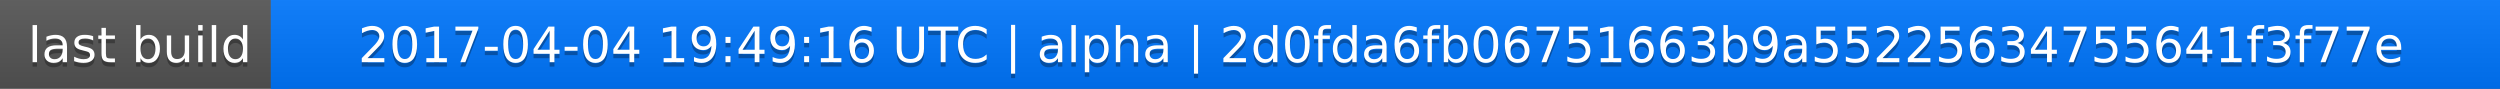
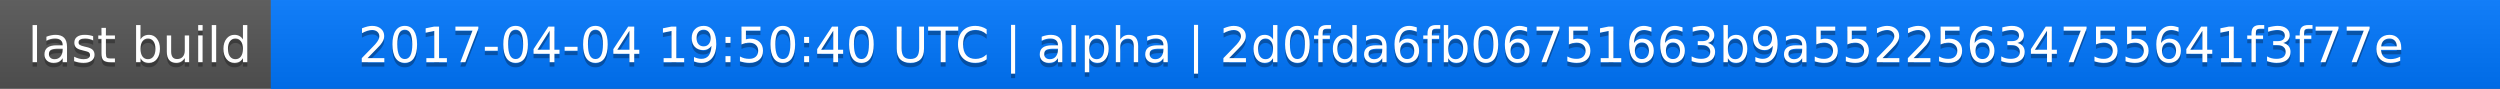
<svg xmlns="http://www.w3.org/2000/svg" width="563" height="20">
  <linearGradient id="a" x2="0" y2="100%">
    <stop offset="0" stop-color="#bbb" stop-opacity=".1" />
    <stop offset="1" stop-opacity=".1" />
  </linearGradient>
  <rect rx="0" width="563" height="20" fill="#555" />
  <rect rx="0" x="61" width="502" height="20" fill="#07f" />
  <path fill="#07f" d="M61 0h4v20h-4z" />
  <rect rx="0" width="563" height="20" fill="url(#a)" />
  <g fill="#fff" text-anchor="middle" font-family="DejaVu Sans,Verdana,Geneva,sans-serif" font-size="11">
    <text x="31.5" y="15" fill="#010101" fill-opacity=".3">last build</text>
    <text x="31.5" y="14">last build</text>
-     <text x="311" y="15" fill="#010101" fill-opacity=".3">2017-04-04 19:49:16 UTC | alpha | 2d0fda6fb06751663b9a55225634755641f3f77e</text>
-     <text x="311" y="14">2017-04-04 19:49:16 UTC | alpha | 2d0fda6fb06751663b9a55225634755641f3f77e</text>
+     <text x="311" y="15" fill="#010101" fill-opacity=".3">2017-04-04 19:50:40 UTC | alpha | 2d0fda6fb06751663b9a55225634755641f3f77e</text>
+     <text x="311" y="14">2017-04-04 19:50:40 UTC | alpha | 2d0fda6fb06751663b9a55225634755641f3f77e</text>
  </g>
</svg>
